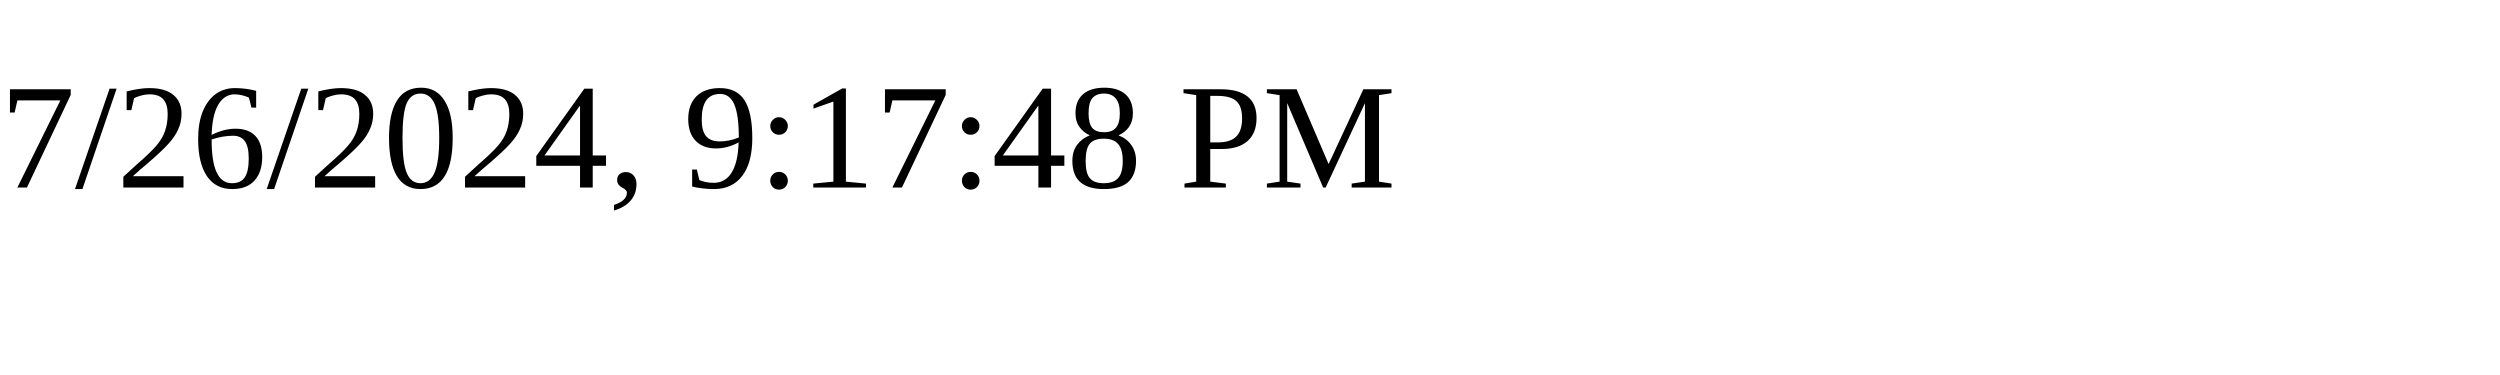
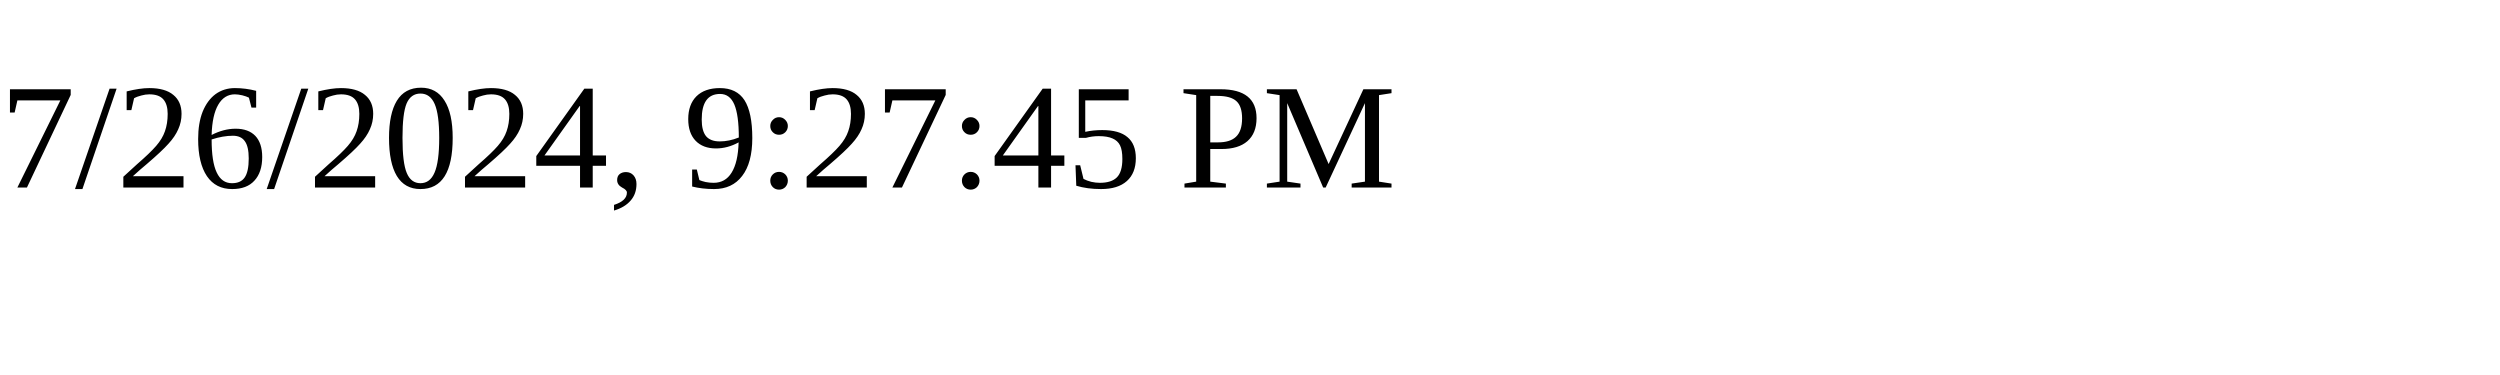
<svg xmlns="http://www.w3.org/2000/svg" height="30" width="200">
-   <text x="0" y="15">7/26/2024, 9:17:48 PM</text>
+   <text x="0" y="15">7/26/2024, 9:27:45 PM</text>
</svg>
